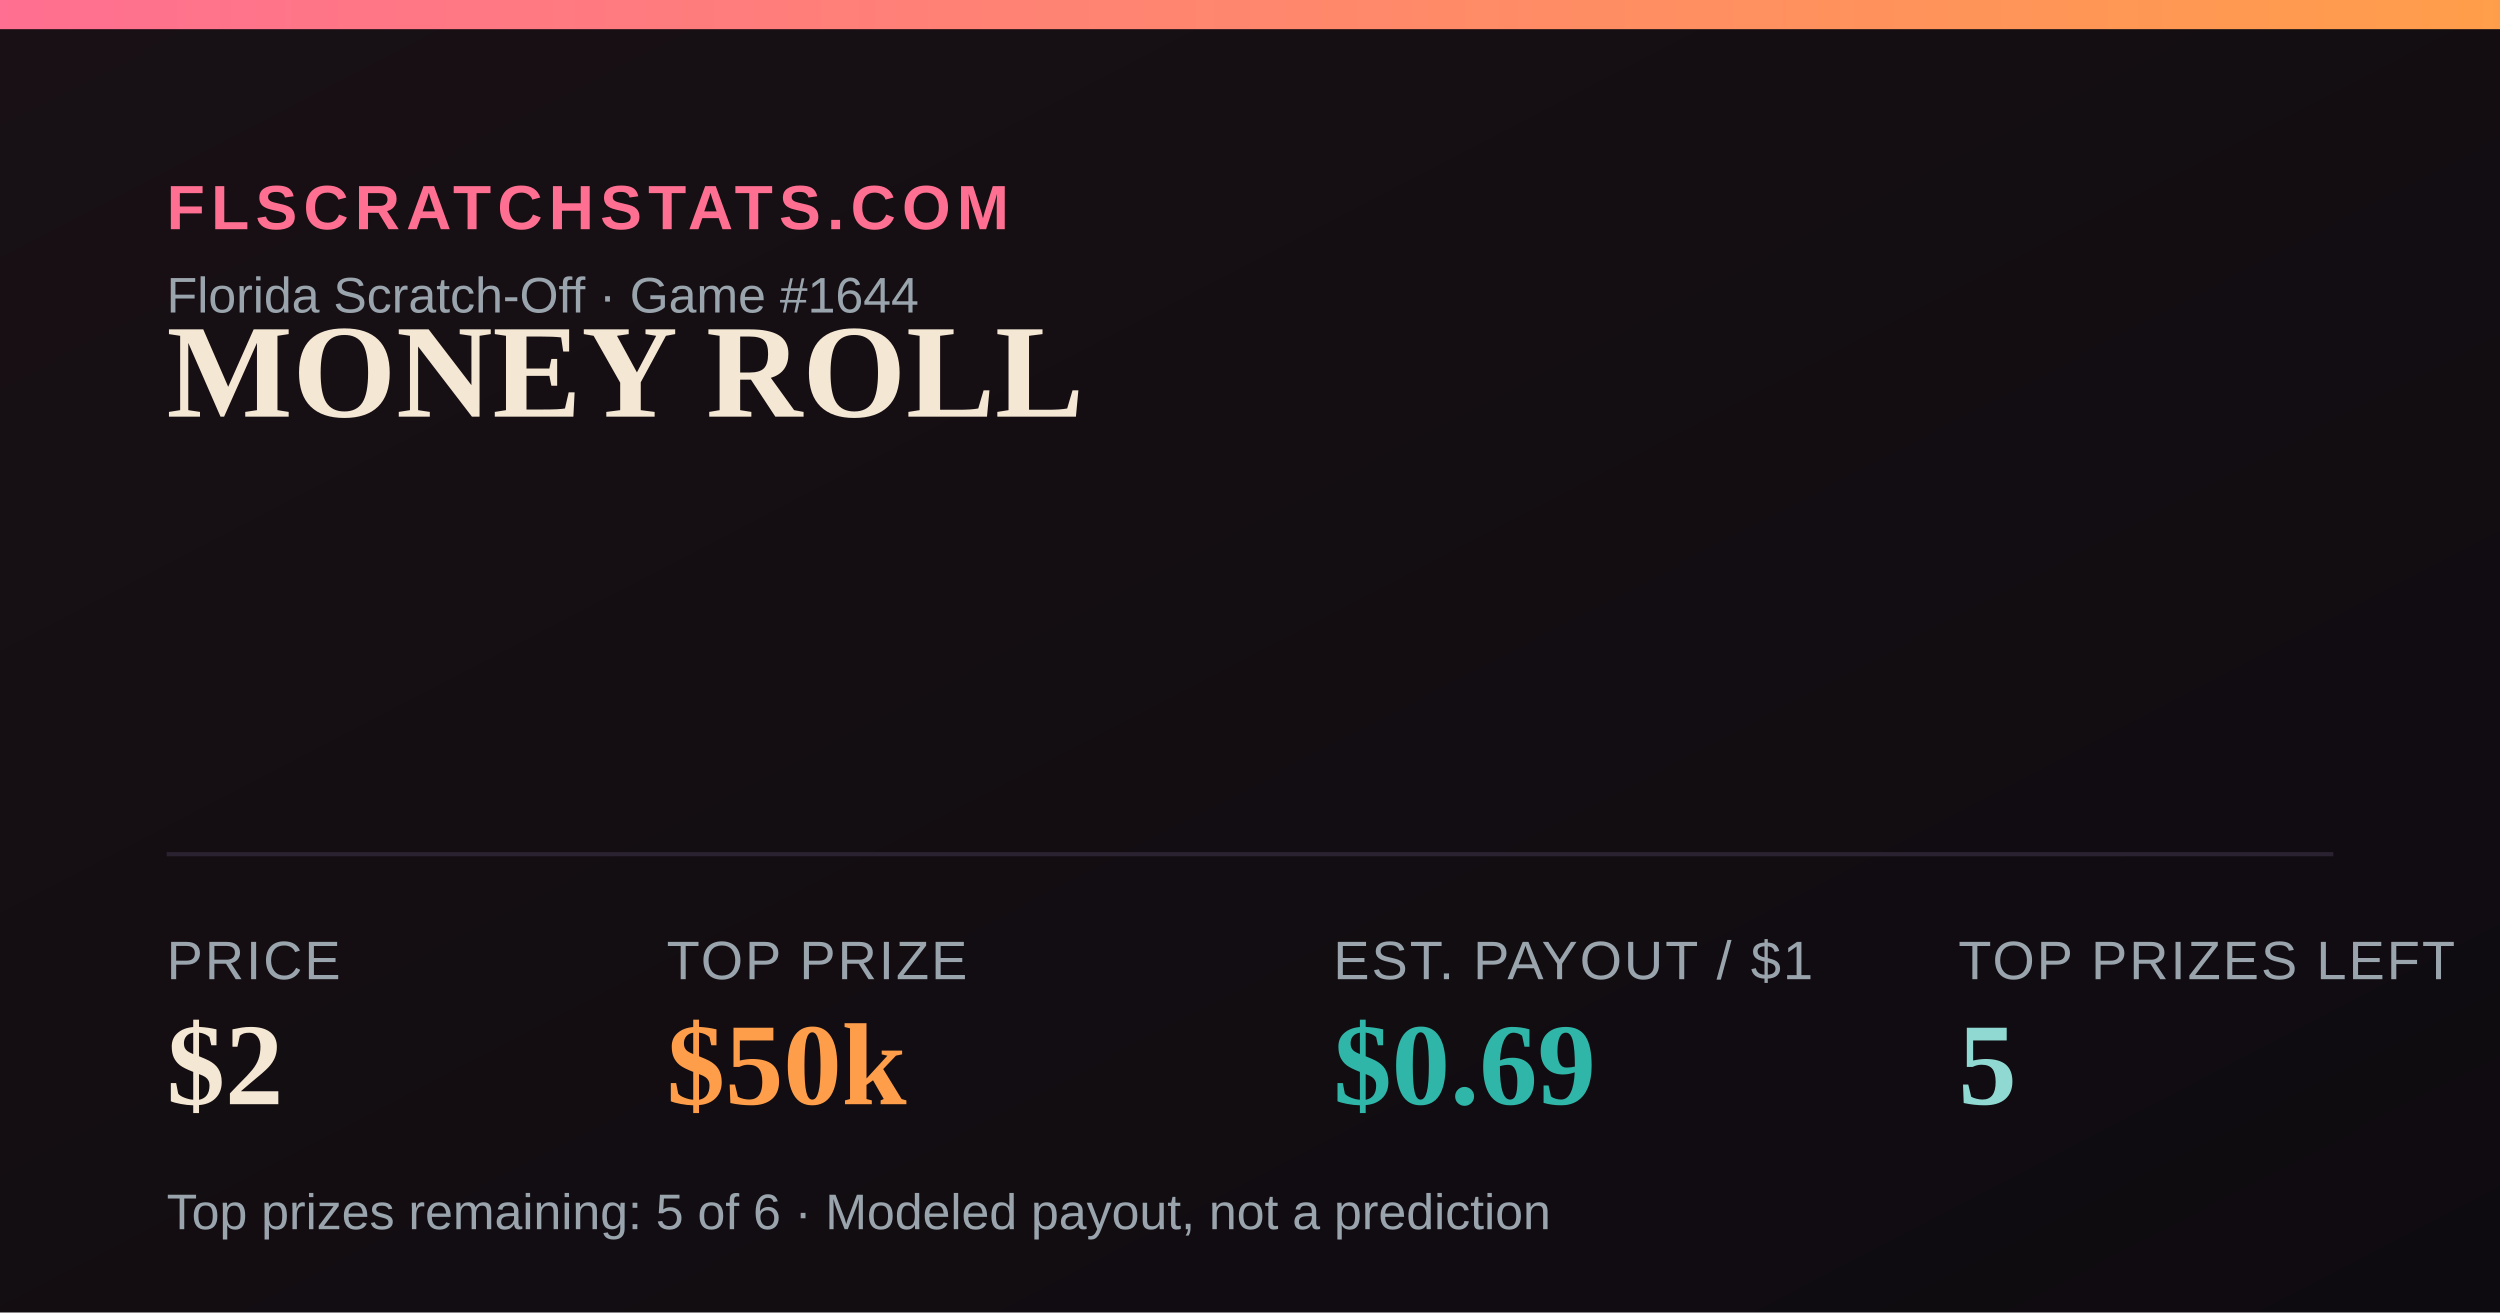
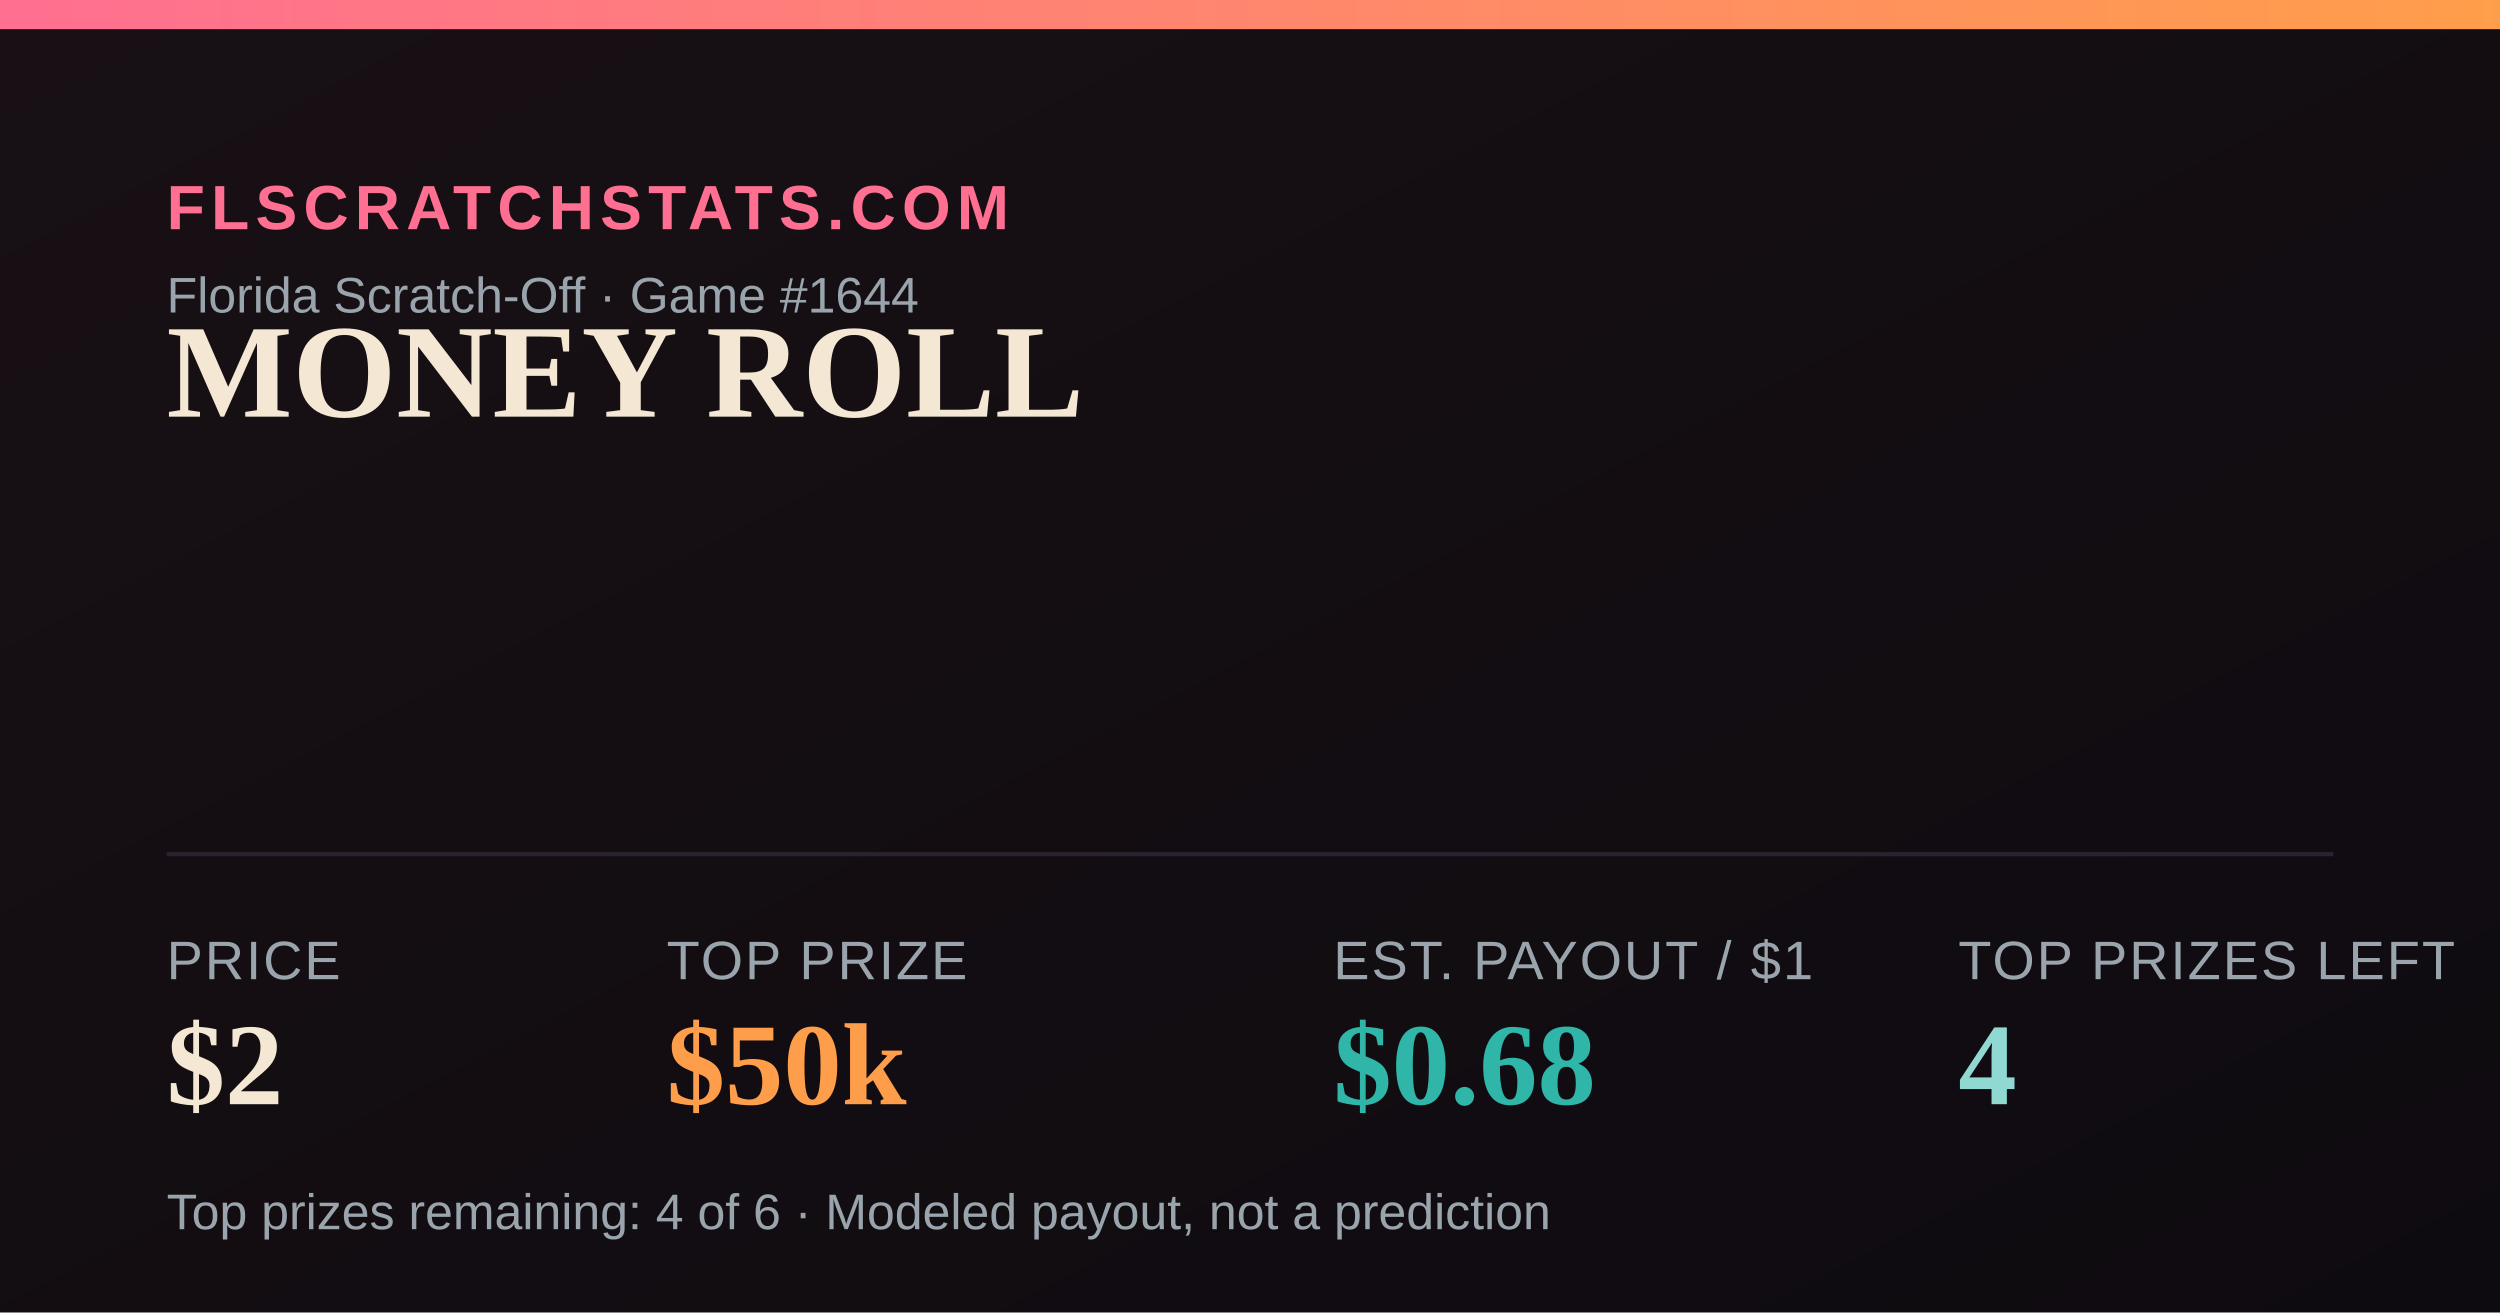
<svg xmlns="http://www.w3.org/2000/svg" width="1200" height="630" viewBox="0 0 1200 630">
  <defs>
    <linearGradient id="bg" x1="0" y1="0" x2="1" y2="1">
      <stop offset="0" stop-color="#181014" />
      <stop offset="1" stop-color="#0e0b10" />
    </linearGradient>
    <linearGradient id="accent" x1="0" y1="0" x2="1" y2="0">
      <stop offset="0" stop-color="#FF6F91" />
      <stop offset="1" stop-color="#FF9E4A" />
    </linearGradient>
  </defs>
  <rect width="1200" height="630" fill="url(#bg)" />
  <rect x="0" y="0" width="1200" height="14" fill="url(#accent)" />
  <text x="80" y="110" font-family="Arial,Helvetica,sans-serif" font-size="30" fill="#FF6F91" letter-spacing="3" font-weight="700">FLSCRATCHSTATS.COM</text>
  <text x="80" y="150" font-family="Arial,Helvetica,sans-serif" font-size="24" fill="#9aa4ad">Florida Scratch-Off · Game #1644</text>
  <text x="80" y="200" font-family="Georgia,'Times New Roman',serif" font-size="64" font-weight="700" fill="#F4E7D3">MONEY ROLL</text>
  <line x1="80" y1="410" x2="1120" y2="410" stroke="#2a2230" stroke-width="2" />
  <text x="80" y="470" font-family="Arial,Helvetica,sans-serif" font-size="26" fill="#9aa4ad" letter-spacing="1">PRICE</text>
  <text x="80" y="530" font-family="Georgia,'Times New Roman',serif" font-size="56" font-weight="700" fill="#F4E7D3">$2</text>
  <text x="320" y="470" font-family="Arial,Helvetica,sans-serif" font-size="26" fill="#9aa4ad" letter-spacing="1">TOP PRIZE</text>
  <text x="320" y="530" font-family="Georgia,'Times New Roman',serif" font-size="56" font-weight="700" fill="#FF9E4A">$50k</text>
  <text x="640" y="470" font-family="Arial,Helvetica,sans-serif" font-size="26" fill="#9aa4ad" letter-spacing="1">EST. PAYOUT / $1</text>
-   <text x="640" y="530" font-family="Georgia,'Times New Roman',serif" font-size="56" font-weight="700" fill="#2FB6A8">$0.69</text>
+   <text x="640" y="530" font-family="Georgia,'Times New Roman',serif" font-size="56" font-weight="700" fill="#2FB6A8">$0.68</text>
  <text x="940" y="470" font-family="Arial,Helvetica,sans-serif" font-size="26" fill="#9aa4ad" letter-spacing="1">TOP PRIZES LEFT</text>
-   <text x="940" y="530" font-family="Georgia,'Times New Roman',serif" font-size="56" font-weight="700" fill="#8FD9D2">5</text>
-   <text x="80" y="590" font-family="Arial,Helvetica,sans-serif" font-size="24" fill="#9aa4ad">Top prizes remaining: 5 of 6 · Modeled payout, not a prediction</text>
+   <text x="940" y="530" font-family="Georgia,'Times New Roman',serif" font-size="56" font-weight="700" fill="#8FD9D2">4</text>
+   <text x="80" y="590" font-family="Arial,Helvetica,sans-serif" font-size="24" fill="#9aa4ad">Top prizes remaining: 4 of 6 · Modeled payout, not a prediction</text>
</svg>
